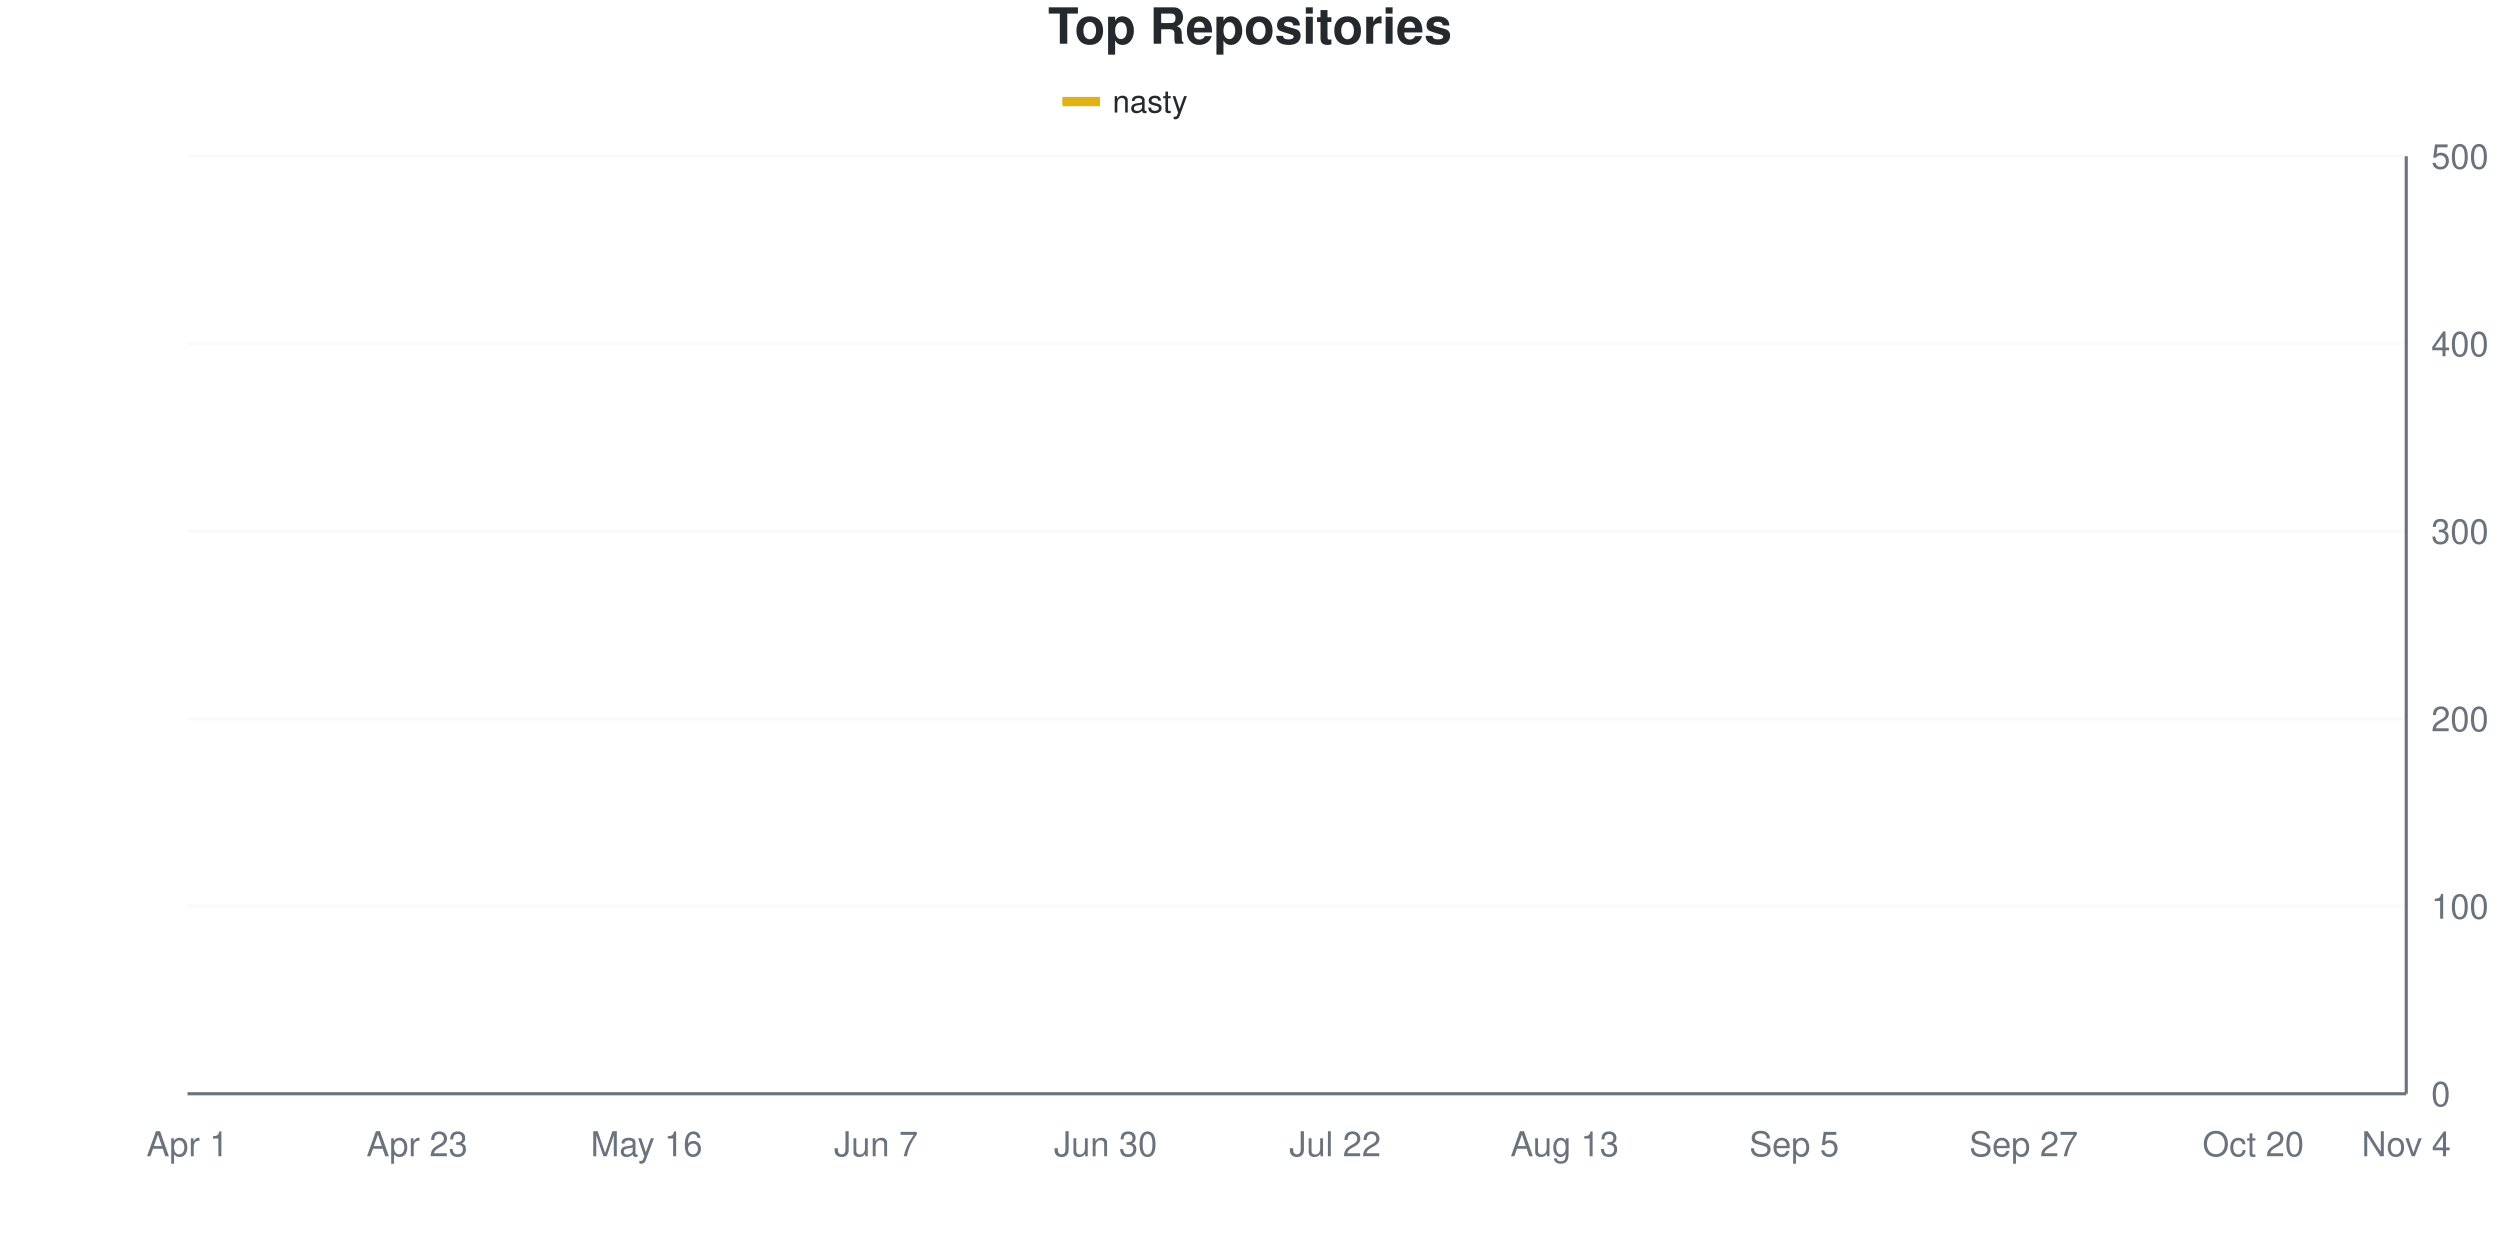
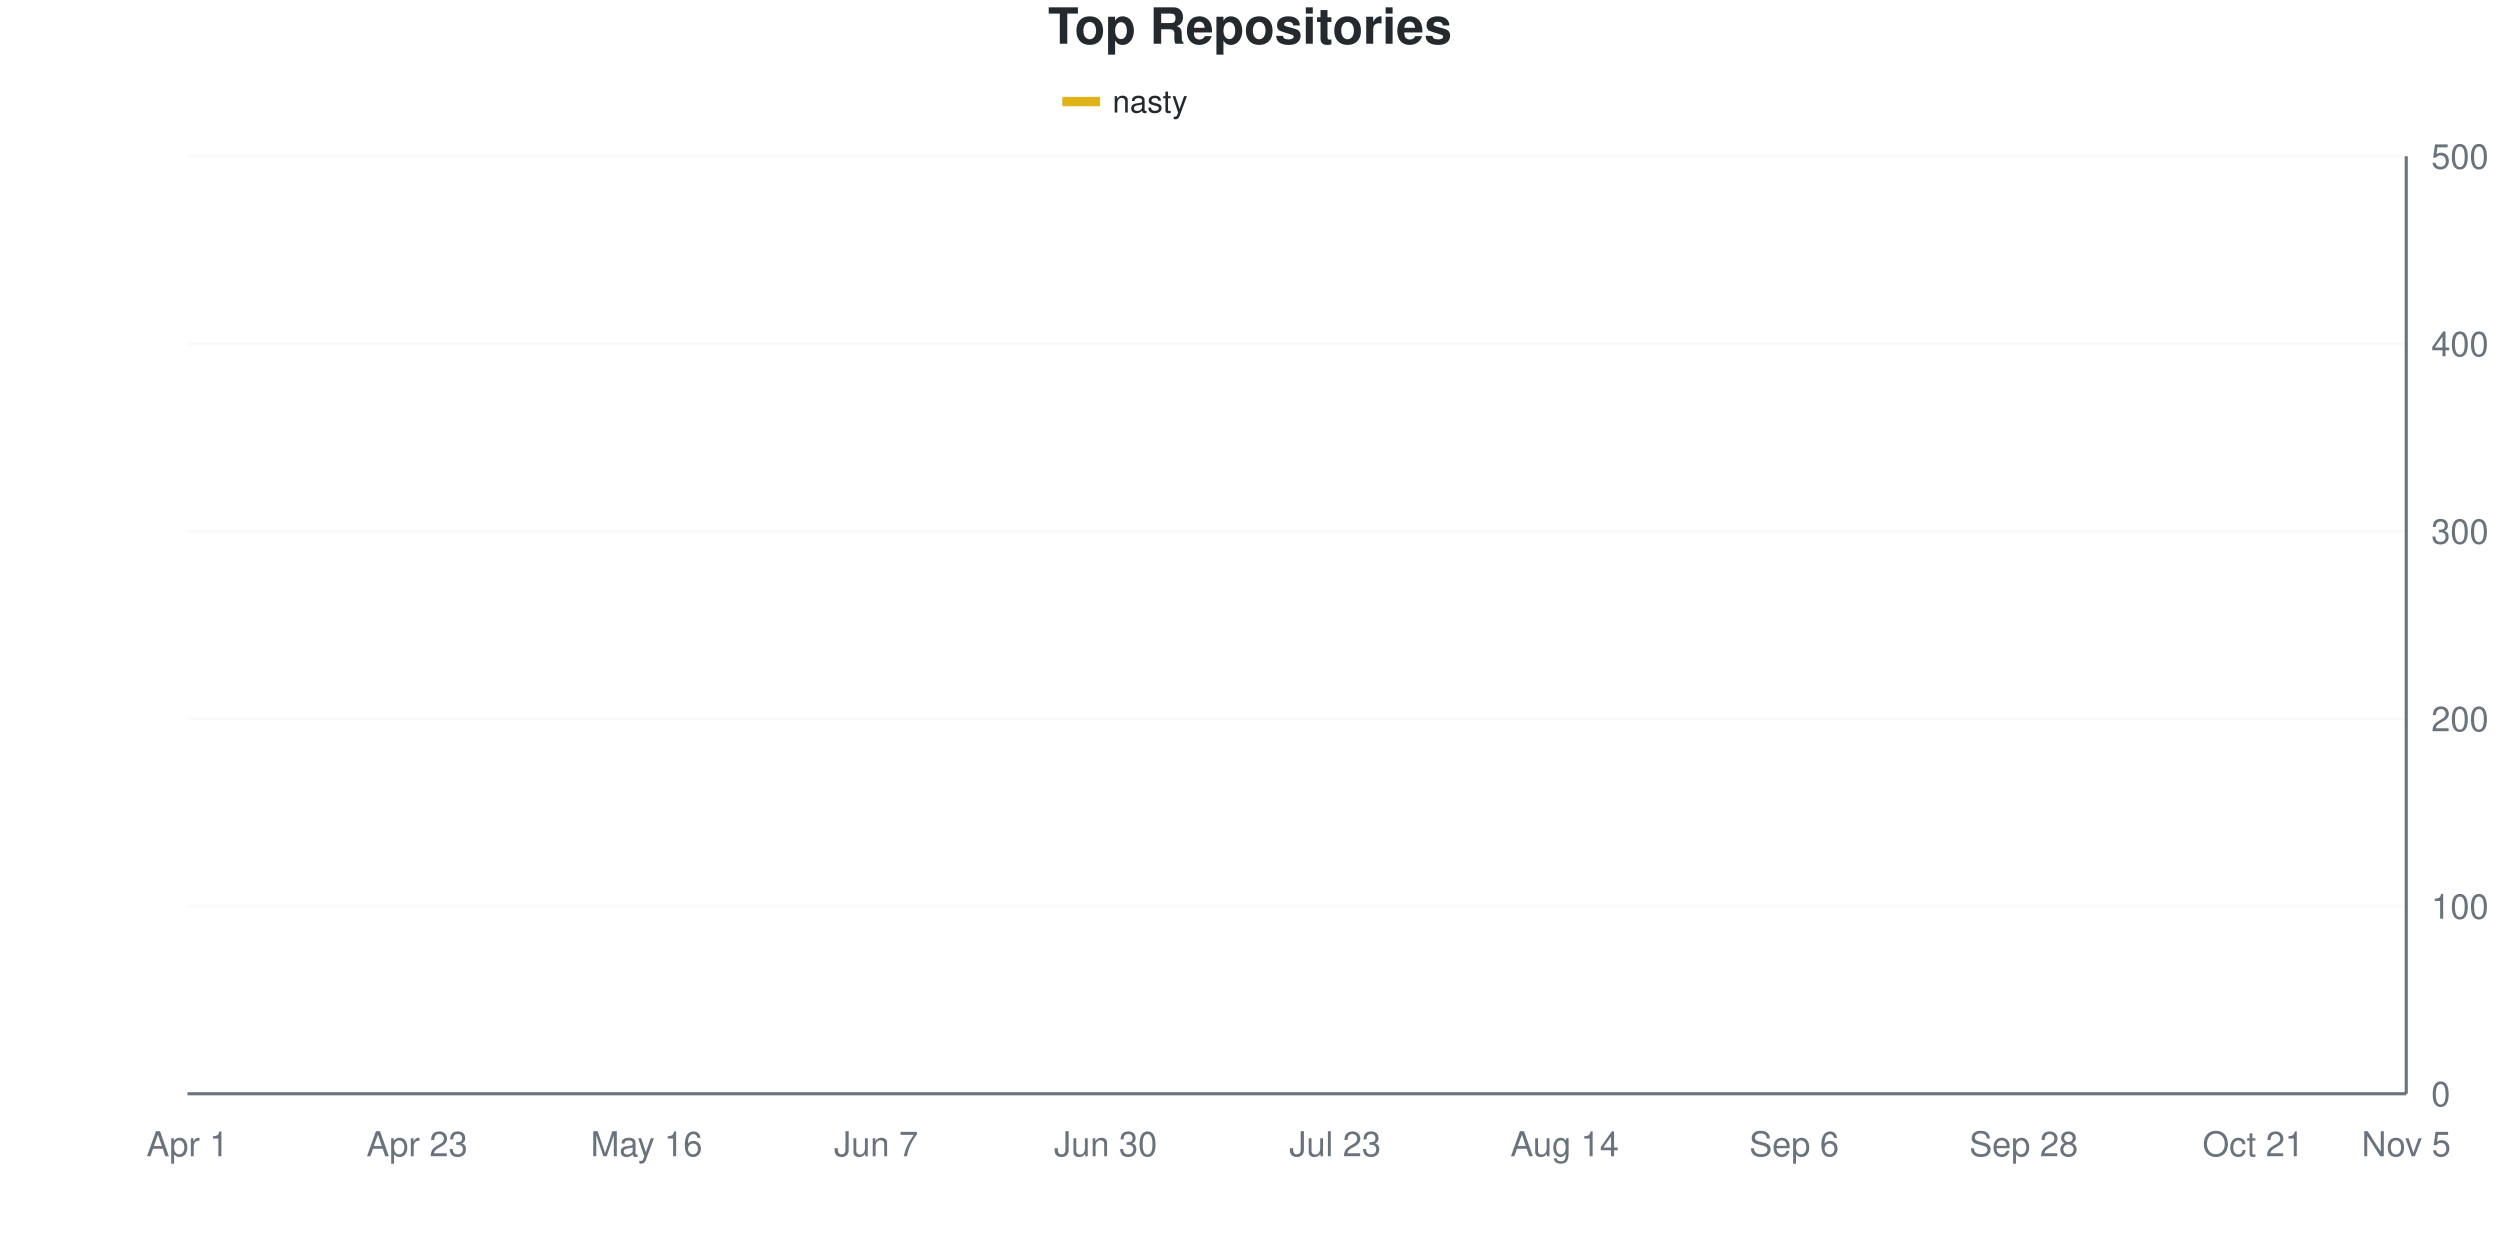
<svg xmlns="http://www.w3.org/2000/svg" viewBox="0 0 800 400" width="800" height="400">
  <style>
    @keyframes drawLine {
      to { stroke-dashoffset: 0; }
    }
    @keyframes fadeInPoint {
      from { opacity: 0; }
      to { opacity: 1; }
    }
    .data-line-0 {
-       stroke-dasharray: 1158;
-       stroke-dashoffset: 1158;
+       stroke-dasharray: 1159;
+       stroke-dashoffset: 1159;
      animation: drawLine 2s ease-out forwards;
    }
    .data-point {
      opacity: 0;
      animation: fadeInPoint 0.5s ease-out forwards;
    }
    .chart-bg { fill: #fff; }
    .chart-text { fill: #24292e; }
    .chart-muted { fill: #6a737d; }
    .chart-grid { stroke: #eee; }
    .chart-axis { stroke: #6a737d; }
    @media (prefers-color-scheme: dark) {
      .chart-bg { fill: #0d1117; }
      .chart-text { fill: #e6edf3; }
      .chart-muted { fill: #8b949e; }
      .chart-grid { stroke: #21262d; }
      .chart-axis { stroke: #8b949e; }
    }
  </style>
  <rect width="800" height="400" class="chart-bg" />
  <text x="400" y="14" text-anchor="middle" class="chart-text" font-size="16" font-weight="bold" font-family="-apple-system, BlinkMacSystemFont, 'Segoe UI', Helvetica, Arial, sans-serif">Top Repositories</text>
  <g class="legend">
    <rect x="340" y="31" width="12" height="3" fill="#dfb317" />
    <line x1="340" y1="32.5" x2="352" y2="32.5" stroke="#dfb317" stroke-width="2" />
    <text x="356" y="36" class="chart-text" font-size="10" font-family="-apple-system, BlinkMacSystemFont, 'Segoe UI', Helvetica, Arial, sans-serif">nasty</text>
  </g>
  <g class="grid">
    <line x1="60" y1="350" x2="770" y2="350" class="chart-grid" stroke-opacity="0.3" />
    <text x="778" y="354" text-anchor="start" class="chart-muted" font-size="11" font-family="-apple-system, BlinkMacSystemFont, 'Segoe UI', Helvetica, Arial, sans-serif">0</text>
    <line x1="60" y1="290" x2="770" y2="290" class="chart-grid" stroke-opacity="0.3" />
    <text x="778" y="294" text-anchor="start" class="chart-muted" font-size="11" font-family="-apple-system, BlinkMacSystemFont, 'Segoe UI', Helvetica, Arial, sans-serif">100</text>
    <line x1="60" y1="230" x2="770" y2="230" class="chart-grid" stroke-opacity="0.3" />
    <text x="778" y="234" text-anchor="start" class="chart-muted" font-size="11" font-family="-apple-system, BlinkMacSystemFont, 'Segoe UI', Helvetica, Arial, sans-serif">200</text>
    <line x1="60" y1="170" x2="770" y2="170" class="chart-grid" stroke-opacity="0.3" />
    <text x="778" y="174" text-anchor="start" class="chart-muted" font-size="11" font-family="-apple-system, BlinkMacSystemFont, 'Segoe UI', Helvetica, Arial, sans-serif">300</text>
    <line x1="60" y1="110" x2="770" y2="110" class="chart-grid" stroke-opacity="0.3" />
    <text x="778" y="114" text-anchor="start" class="chart-muted" font-size="11" font-family="-apple-system, BlinkMacSystemFont, 'Segoe UI', Helvetica, Arial, sans-serif">400</text>
    <line x1="60" y1="50" x2="770" y2="50" class="chart-grid" stroke-opacity="0.3" />
    <text x="778" y="54" text-anchor="start" class="chart-muted" font-size="11" font-family="-apple-system, BlinkMacSystemFont, 'Segoe UI', Helvetica, Arial, sans-serif">500</text>
  </g>
  <g class="milestones">
    
  </g>
  <g class="x-axis">
    <text x="60" y="370" text-anchor="middle" class="chart-muted" font-size="11" font-family="-apple-system, BlinkMacSystemFont, 'Segoe UI', Helvetica, Arial, sans-serif">Apr 1</text>
    <text x="133.448" y="370" text-anchor="middle" class="chart-muted" font-size="11" font-family="-apple-system, BlinkMacSystemFont, 'Segoe UI', Helvetica, Arial, sans-serif">Apr 23</text>
    <text x="206.897" y="370" text-anchor="middle" class="chart-muted" font-size="11" font-family="-apple-system, BlinkMacSystemFont, 'Segoe UI', Helvetica, Arial, sans-serif">May 16</text>
    <text x="280.345" y="370" text-anchor="middle" class="chart-muted" font-size="11" font-family="-apple-system, BlinkMacSystemFont, 'Segoe UI', Helvetica, Arial, sans-serif">Jun 7</text>
    <text x="353.793" y="370" text-anchor="middle" class="chart-muted" font-size="11" font-family="-apple-system, BlinkMacSystemFont, 'Segoe UI', Helvetica, Arial, sans-serif">Jun 30</text>
-     <text x="427.241" y="370" text-anchor="middle" class="chart-muted" font-size="11" font-family="-apple-system, BlinkMacSystemFont, 'Segoe UI', Helvetica, Arial, sans-serif">Jul 22</text>
-     <text x="500.69" y="370" text-anchor="middle" class="chart-muted" font-size="11" font-family="-apple-system, BlinkMacSystemFont, 'Segoe UI', Helvetica, Arial, sans-serif">Aug 13</text>
-     <text x="574.138" y="370" text-anchor="middle" class="chart-muted" font-size="11" font-family="-apple-system, BlinkMacSystemFont, 'Segoe UI', Helvetica, Arial, sans-serif">Sep 5</text>
-     <text x="647.586" y="370" text-anchor="middle" class="chart-muted" font-size="11" font-family="-apple-system, BlinkMacSystemFont, 'Segoe UI', Helvetica, Arial, sans-serif">Sep 27</text>
-     <text x="721.034" y="370" text-anchor="middle" class="chart-muted" font-size="11" font-family="-apple-system, BlinkMacSystemFont, 'Segoe UI', Helvetica, Arial, sans-serif">Oct 20</text>
-     <text x="770" y="370" text-anchor="middle" class="chart-muted" font-size="11" font-family="-apple-system, BlinkMacSystemFont, 'Segoe UI', Helvetica, Arial, sans-serif">Nov 4</text>
+     <text x="427.241" y="370" text-anchor="middle" class="chart-muted" font-size="11" font-family="-apple-system, BlinkMacSystemFont, 'Segoe UI', Helvetica, Arial, sans-serif">Jul 23</text>
+     <text x="500.69" y="370" text-anchor="middle" class="chart-muted" font-size="11" font-family="-apple-system, BlinkMacSystemFont, 'Segoe UI', Helvetica, Arial, sans-serif">Aug 14</text>
+     <text x="574.138" y="370" text-anchor="middle" class="chart-muted" font-size="11" font-family="-apple-system, BlinkMacSystemFont, 'Segoe UI', Helvetica, Arial, sans-serif">Sep 6</text>
+     <text x="647.586" y="370" text-anchor="middle" class="chart-muted" font-size="11" font-family="-apple-system, BlinkMacSystemFont, 'Segoe UI', Helvetica, Arial, sans-serif">Sep 28</text>
+     <text x="721.034" y="370" text-anchor="middle" class="chart-muted" font-size="11" font-family="-apple-system, BlinkMacSystemFont, 'Segoe UI', Helvetica, Arial, sans-serif">Oct 21</text>
+     <text x="770" y="370" text-anchor="middle" class="chart-muted" font-size="11" font-family="-apple-system, BlinkMacSystemFont, 'Segoe UI', Helvetica, Arial, sans-serif">Nov 5</text>
  </g>
  <line x1="770" y1="50" x2="770" y2="350" class="chart-axis" stroke-width="1" />
  <line x1="60" y1="350" x2="770" y2="350" class="chart-axis" stroke-width="1" />
-   <path d="M60,349.4 C68.161,345.4 76.322,342.4 84.483,337.4 C92.644,332.4 100.805,324.3 108.966,319.4 C117.126,314.5 125.287,311.1 133.448,308 C141.609,304.9 149.77,304 157.931,300.8 C166.092,297.6 174.253,296 182.414,288.8 C190.575,281.6 198.736,265.4 206.897,257.6 C215.057,249.8 223.218,248.9 231.379,242 C239.54,235.1 247.701,221.9 255.862,216.2 C264.023,210.5 272.184,210.9 280.345,207.8 C288.506,204.7 296.667,199.9 304.828,197.6 C312.989,195.3 321.149,195.9 329.31,194 C337.471,192.1 345.632,188.2 353.793,186.2 C361.954,184.2 370.115,183.5 378.276,182 C386.437,180.5 394.598,179.3 402.759,177.2 C410.92,175.1 419.08,171.4 427.241,169.4 C435.402,167.4 443.563,166.8 451.724,165.2 C459.885,163.6 468.046,161.2 476.207,159.8 C484.368,158.4 492.529,158.2 500.69,156.8 C508.851,155.4 517.011,153.8 525.172,151.4 C533.333,149 541.494,145 549.655,142.4 C557.816,139.8 565.977,137.8 574.138,135.8 C582.299,133.8 590.46,133 598.621,130.4 C606.782,127.8 614.943,123.1 623.103,120.2 C631.264,117.3 639.425,114.8 647.586,113 C655.747,111.2 663.908,110.4 672.069,109.4 C680.23,108.4 688.391,107.7 696.552,107 C704.713,106.3 712.874,106.4 721.034,105.2 C729.195,104 737.356,101.2 745.517,99.8 C753.678,98.4 761.839,97.8 770,96.8" fill="none" stroke="#dfb317" stroke-width="2.5" class="data-line-0" />
+   <path d="M60,349.4 C68.161,345.4 76.322,342.4 84.483,337.4 C92.644,332.4 100.805,324.3 108.966,319.4 C117.126,314.5 125.287,311.1 133.448,308 C141.609,304.9 149.77,304.1 157.931,300.8 C166.092,297.5 174.253,295.5 182.414,288.2 C190.575,280.9 198.736,264.7 206.897,257 C215.057,249.3 223.218,248.9 231.379,242 C239.54,235.1 247.701,221.3 255.862,215.6 C264.023,209.9 272.184,210.8 280.345,207.8 C288.506,204.8 296.667,200 304.828,197.6 C312.989,195.2 321.149,195.3 329.31,193.4 C337.471,191.5 345.632,188.1 353.793,186.2 C361.954,184.3 370.115,183.6 378.276,182 C386.437,180.4 394.598,178.8 402.759,176.6 C410.92,174.4 419.08,170.8 427.241,168.8 C435.402,166.8 443.563,166.1 451.724,164.6 C459.885,163.1 468.046,161.3 476.207,159.8 C484.368,158.3 492.529,157.1 500.69,155.6 C508.851,154.1 517.011,153.1 525.172,150.8 C533.333,148.5 541.494,144.3 549.655,141.8 C557.816,139.3 565.977,137.8 574.138,135.8 C582.299,133.8 590.46,132.9 598.621,129.8 C606.782,126.7 614.943,120 623.103,117.2 C631.264,114.4 639.425,114.3 647.586,113 C655.747,111.7 663.908,110.6 672.069,109.4 C680.23,108.2 688.391,106.55 696.552,105.8 C704.713,105.05 712.874,105.537 721.034,104.6 C729.195,103.663 737.356,101.2 745.517,99.8 C753.678,98.4 761.839,97.4 770,96.2" fill="none" stroke="#dfb317" stroke-width="2.5" class="data-line-0" />
  <g class="points">
    <circle cx="60" cy="349.4" r="4" fill="#dfb317" class="data-point" style="animation-delay: 1.50s" />
    <circle cx="84.483" cy="337.4" r="4" fill="#dfb317" class="data-point" style="animation-delay: 1.55s" />
    <circle cx="108.966" cy="319.4" r="4" fill="#dfb317" class="data-point" style="animation-delay: 1.60s" />
    <circle cx="133.448" cy="308" r="4" fill="#dfb317" class="data-point" style="animation-delay: 1.65s" />
    <circle cx="157.931" cy="300.8" r="4" fill="#dfb317" class="data-point" style="animation-delay: 1.70s" />
-     <circle cx="182.414" cy="288.8" r="4" fill="#dfb317" class="data-point" style="animation-delay: 1.75s" />
-     <circle cx="206.897" cy="257.6" r="4" fill="#dfb317" class="data-point" style="animation-delay: 1.80s" />
+     <circle cx="182.414" cy="288.2" r="4" fill="#dfb317" class="data-point" style="animation-delay: 1.75s" />
+     <circle cx="206.897" cy="257" r="4" fill="#dfb317" class="data-point" style="animation-delay: 1.80s" />
    <circle cx="231.379" cy="242" r="4" fill="#dfb317" class="data-point" style="animation-delay: 1.85s" />
-     <circle cx="255.862" cy="216.2" r="4" fill="#dfb317" class="data-point" style="animation-delay: 1.90s" />
+     <circle cx="255.862" cy="215.6" r="4" fill="#dfb317" class="data-point" style="animation-delay: 1.90s" />
    <circle cx="280.345" cy="207.8" r="4" fill="#dfb317" class="data-point" style="animation-delay: 1.95s" />
    <circle cx="304.828" cy="197.6" r="4" fill="#dfb317" class="data-point" style="animation-delay: 2.00s" />
-     <circle cx="329.31" cy="194" r="4" fill="#dfb317" class="data-point" style="animation-delay: 2.05s" />
+     <circle cx="329.31" cy="193.4" r="4" fill="#dfb317" class="data-point" style="animation-delay: 2.05s" />
    <circle cx="353.793" cy="186.2" r="4" fill="#dfb317" class="data-point" style="animation-delay: 2.10s" />
    <circle cx="378.276" cy="182" r="4" fill="#dfb317" class="data-point" style="animation-delay: 2.15s" />
-     <circle cx="402.759" cy="177.2" r="4" fill="#dfb317" class="data-point" style="animation-delay: 2.20s" />
-     <circle cx="427.241" cy="169.4" r="4" fill="#dfb317" class="data-point" style="animation-delay: 2.25s" />
-     <circle cx="451.724" cy="165.2" r="4" fill="#dfb317" class="data-point" style="animation-delay: 2.30s" />
+     <circle cx="402.759" cy="176.6" r="4" fill="#dfb317" class="data-point" style="animation-delay: 2.20s" />
+     <circle cx="427.241" cy="168.8" r="4" fill="#dfb317" class="data-point" style="animation-delay: 2.25s" />
+     <circle cx="451.724" cy="164.6" r="4" fill="#dfb317" class="data-point" style="animation-delay: 2.30s" />
    <circle cx="476.207" cy="159.8" r="4" fill="#dfb317" class="data-point" style="animation-delay: 2.35s" />
-     <circle cx="500.69" cy="156.8" r="4" fill="#dfb317" class="data-point" style="animation-delay: 2.40s" />
-     <circle cx="525.172" cy="151.4" r="4" fill="#dfb317" class="data-point" style="animation-delay: 2.45s" />
-     <circle cx="549.655" cy="142.4" r="4" fill="#dfb317" class="data-point" style="animation-delay: 2.50s" />
+     <circle cx="500.69" cy="155.6" r="4" fill="#dfb317" class="data-point" style="animation-delay: 2.40s" />
+     <circle cx="525.172" cy="150.8" r="4" fill="#dfb317" class="data-point" style="animation-delay: 2.45s" />
+     <circle cx="549.655" cy="141.8" r="4" fill="#dfb317" class="data-point" style="animation-delay: 2.50s" />
    <circle cx="574.138" cy="135.8" r="4" fill="#dfb317" class="data-point" style="animation-delay: 2.55s" />
-     <circle cx="598.621" cy="130.4" r="4" fill="#dfb317" class="data-point" style="animation-delay: 2.60s" />
-     <circle cx="623.103" cy="120.2" r="4" fill="#dfb317" class="data-point" style="animation-delay: 2.65s" />
+     <circle cx="598.621" cy="129.8" r="4" fill="#dfb317" class="data-point" style="animation-delay: 2.60s" />
+     <circle cx="623.103" cy="117.2" r="4" fill="#dfb317" class="data-point" style="animation-delay: 2.65s" />
    <circle cx="647.586" cy="113" r="4" fill="#dfb317" class="data-point" style="animation-delay: 2.70s" />
    <circle cx="672.069" cy="109.4" r="4" fill="#dfb317" class="data-point" style="animation-delay: 2.75s" />
-     <circle cx="696.552" cy="107" r="4" fill="#dfb317" class="data-point" style="animation-delay: 2.80s" />
-     <circle cx="721.034" cy="105.2" r="4" fill="#dfb317" class="data-point" style="animation-delay: 2.85s" />
+     <circle cx="696.552" cy="105.8" r="4" fill="#dfb317" class="data-point" style="animation-delay: 2.80s" />
+     <circle cx="721.034" cy="104.6" r="4" fill="#dfb317" class="data-point" style="animation-delay: 2.85s" />
    <circle cx="745.517" cy="99.8" r="4" fill="#dfb317" class="data-point" style="animation-delay: 2.90s" />
-     <circle cx="770" cy="96.8" r="4" fill="#dfb317" class="data-point" style="animation-delay: 2.95s" />
+     <circle cx="770" cy="96.2" r="4" fill="#dfb317" class="data-point" style="animation-delay: 2.95s" />
  </g>
</svg>
